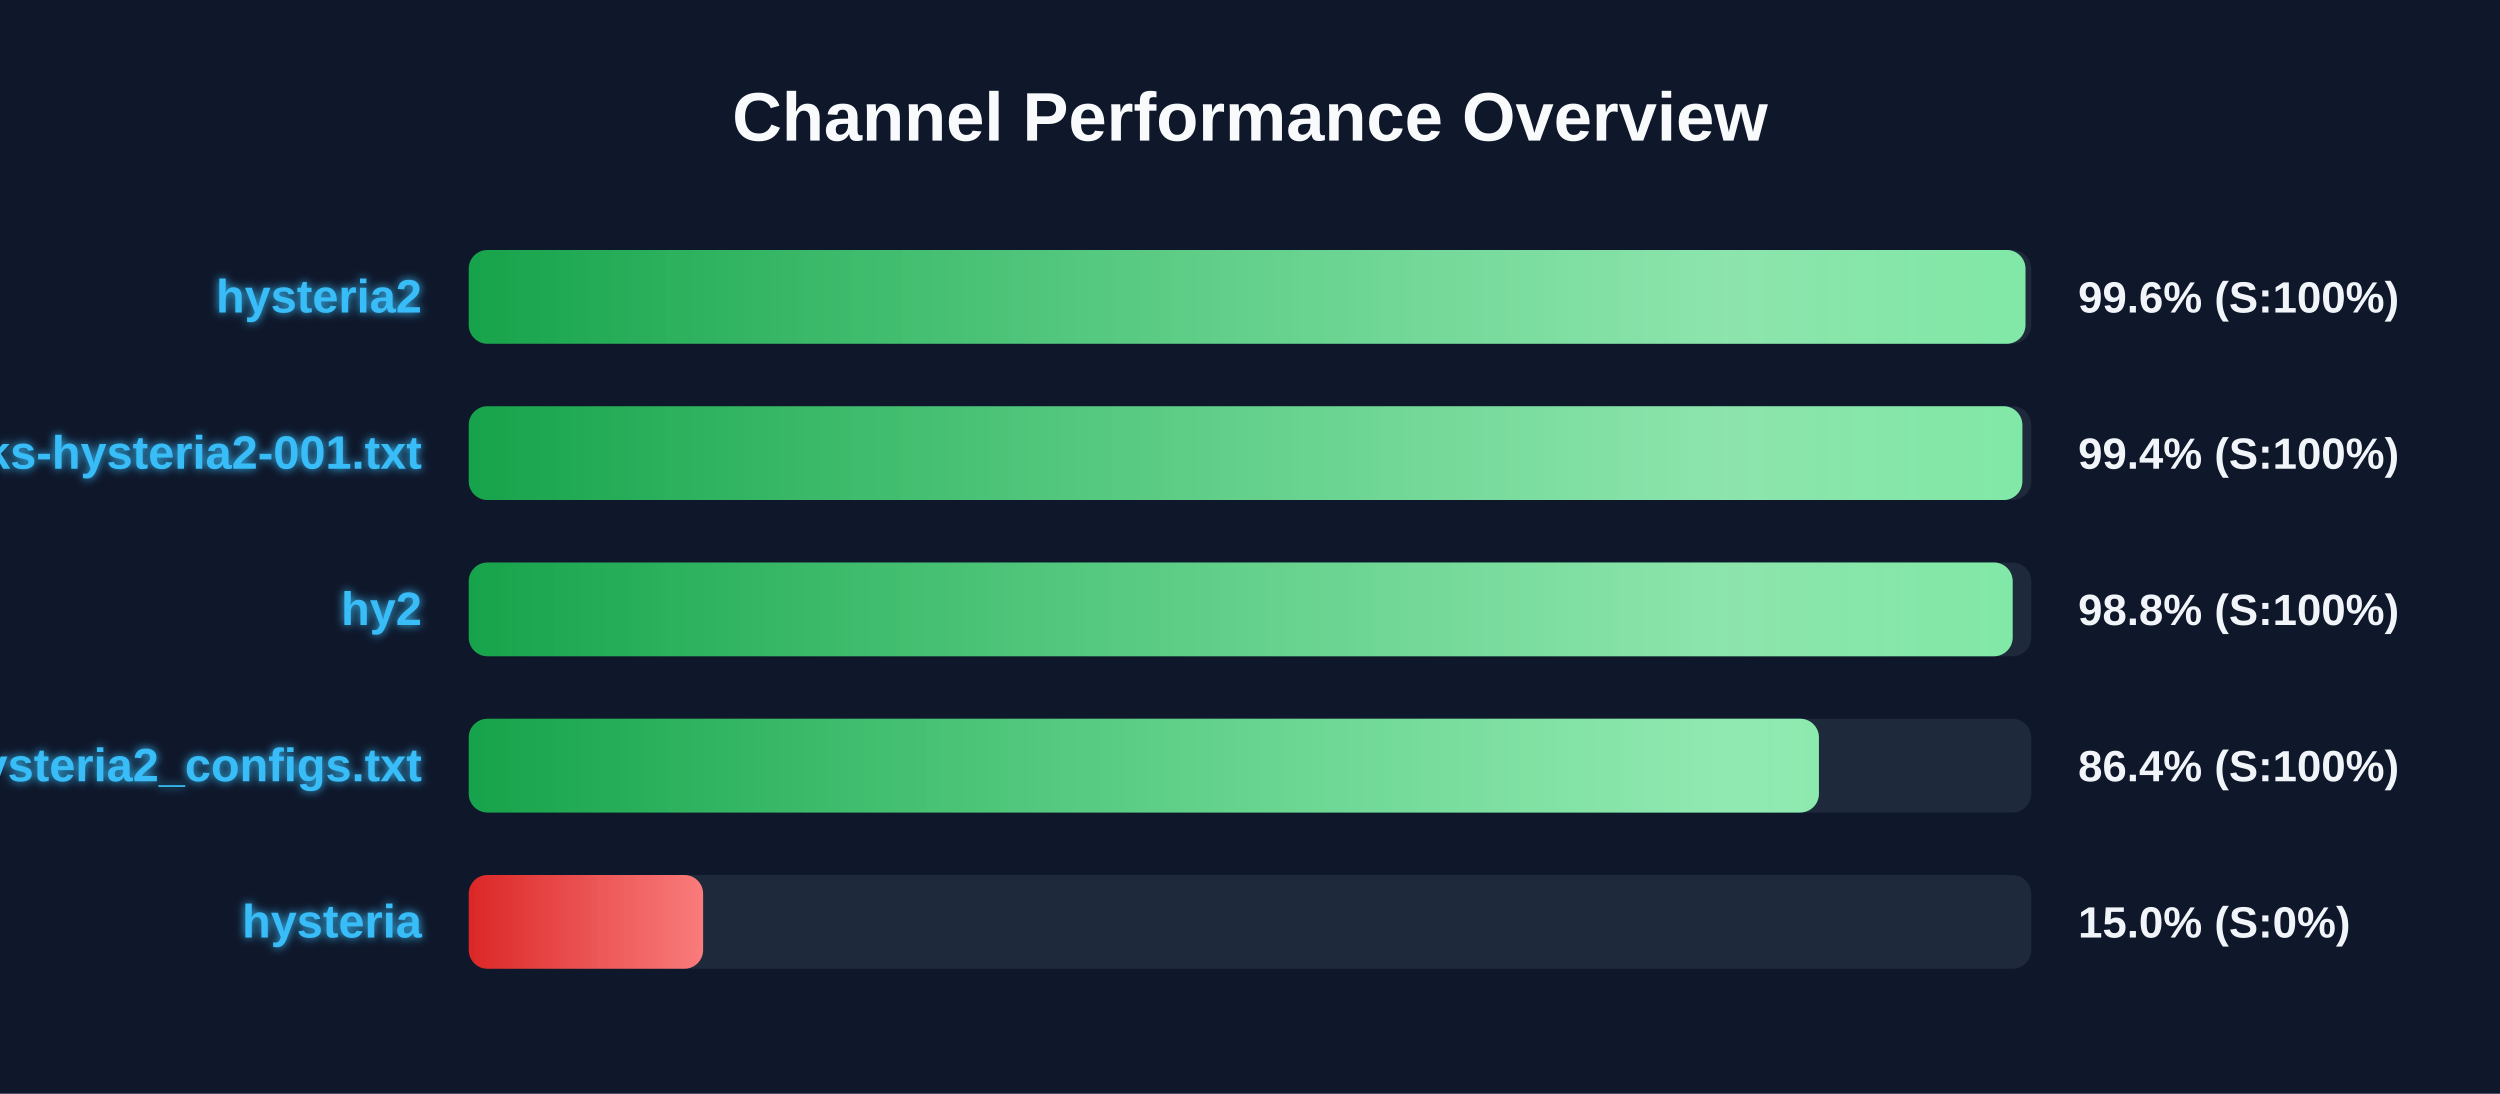
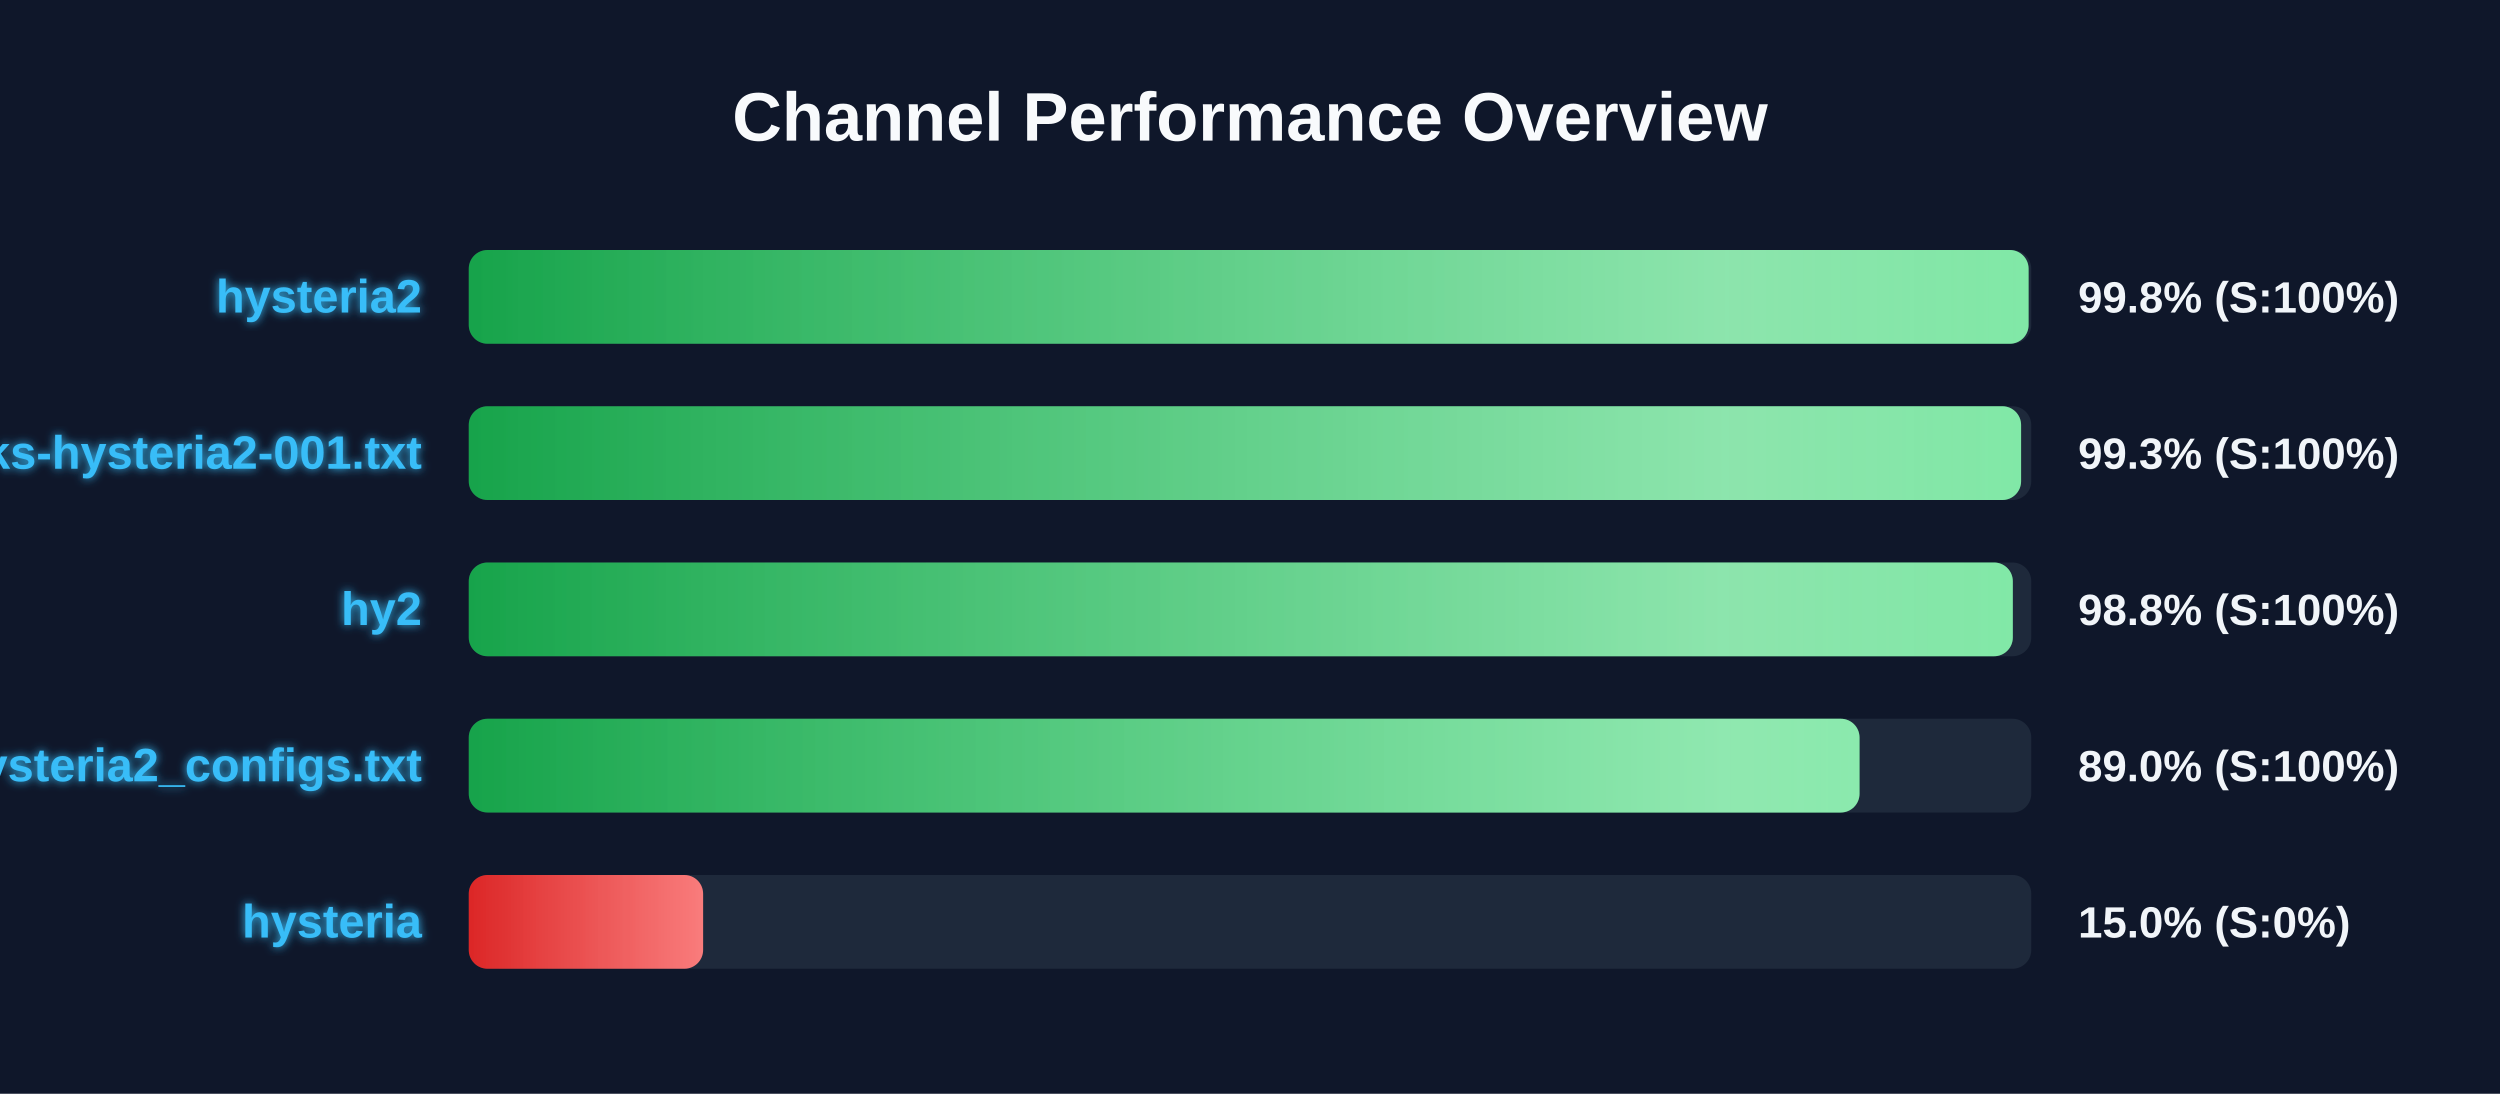
<svg xmlns="http://www.w3.org/2000/svg" width="800" height="350" version="1.1">
  <defs>
    <linearGradient id="grad-green" x1="0%" y1="0%" x2="100%" y2="0%">
      <stop offset="0%" stop-color="#16a34a" />
      <stop offset="100%" stop-color="#4ade80" />
    </linearGradient>
    <linearGradient id="grad-yellow" x1="0%" y1="0%" x2="100%" y2="0%">
      <stop offset="0%" stop-color="#ca8a04" />
      <stop offset="100%" stop-color="#fde047" />
    </linearGradient>
    <linearGradient id="grad-red" x1="0%" y1="0%" x2="100%" y2="0%">
      <stop offset="0%" stop-color="#dc2626" />
      <stop offset="100%" stop-color="#f87171" />
    </linearGradient>
    <linearGradient id="shimmer" x1="0%" y1="0%" x2="100%" y2="0%">
      <stop offset="0%" stop-color="rgba(255,255,255,0)" />
      <stop offset="50%" stop-color="rgba(255,255,255,0.4)" />
      <stop offset="100%" stop-color="rgba(255,255,255,0)" />
    </linearGradient>
    <filter id="glow" x="-20%" y="-20%" width="140%" height="140%">
      <feGaussianBlur stdDeviation="1.5" result="blur" />
      <feComposite in="SourceGraphic" in2="blur" operator="over" />
    </filter>
  </defs>
  <style>
        .bg-rect { fill: #0f172a; }
        .title { font: bold 22px 'Segoe UI', Arial, sans-serif; fill: #f8fafc; }
        .row { font: bold 15px 'Segoe UI', Arial, sans-serif; fill: #38bdf8; filter: url(#glow); }
        .score { font: bold 14px 'Segoe UI', Arial, sans-serif; fill: #f1f5f9; }
        @keyframes shimmer-anim {
            0% { transform: translateX(-100%); }
            100% { transform: translateX(200%); }
        }
        .shimmer-rect {
            animation: shimmer-anim 2.5s infinite linear;
        }
    </style>
  <rect width="100%" height="100%" class="bg-rect" />
  <text x="400" y="45" text-anchor="middle" class="title">Channel Performance Overview</text>
  <rect x="150" y="80" width="500" height="30" fill="#1e293b" rx="6" />
  <clipPath id="clip-0">
-     <rect x="150" y="80" width="498.15" height="30" rx="6" />
+     <rect x="150" y="80" width="499.15" height="30" rx="6" />
  </clipPath>
-   <rect x="150" y="80" width="498.15" height="30" fill="url(#grad-green)" rx="6" />
+   <rect x="150" y="80" width="499.15" height="30" fill="url(#grad-green)" rx="6" />
  <g clip-path="url(#clip-0)">
    <rect x="150" y="80" width="100%" height="30" fill="url(#shimmer)" class="shimmer-rect" />
  </g>
  <text x="135" y="100" text-anchor="end" class="row">hysteria2</text>
-   <text x="665" y="100" text-anchor="start" class="score">99.6% (S:100%)</text>
+   <text x="665" y="100" text-anchor="start" class="score">99.8% (S:100%)</text>
  <rect x="150" y="130" width="500" height="30" fill="#1e293b" rx="6" />
  <clipPath id="clip-1">
-     <rect x="150" y="130" width="497.15" height="30" rx="6" />
+     <rect x="150" y="130" width="496.75" height="30" rx="6" />
  </clipPath>
-   <rect x="150" y="130" width="497.15" height="30" fill="url(#grad-green)" rx="6" />
+   <rect x="150" y="130" width="496.75" height="30" fill="url(#grad-green)" rx="6" />
  <g clip-path="url(#clip-1)">
    <rect x="150" y="130" width="100%" height="30" fill="url(#shimmer)" class="shimmer-rect" />
  </g>
  <text x="135" y="150" text-anchor="end" class="row">EbraSha-Protocol-Chunks-hysteria2-001.txt</text>
-   <text x="665" y="150" text-anchor="start" class="score">99.4% (S:100%)</text>
+   <text x="665" y="150" text-anchor="start" class="score">99.3% (S:100%)</text>
  <rect x="150" y="180" width="500" height="30" fill="#1e293b" rx="6" />
  <clipPath id="clip-2">
-     <rect x="150" y="180" width="494.05" height="30" rx="6" />
+     <rect x="150" y="180" width="494.1" height="30" rx="6" />
  </clipPath>
-   <rect x="150" y="180" width="494.05" height="30" fill="url(#grad-green)" rx="6" />
+   <rect x="150" y="180" width="494.1" height="30" fill="url(#grad-green)" rx="6" />
  <g clip-path="url(#clip-2)">
    <rect x="150" y="180" width="100%" height="30" fill="url(#shimmer)" class="shimmer-rect" />
  </g>
  <text x="135" y="200" text-anchor="end" class="row">hy2</text>
  <text x="665" y="200" text-anchor="start" class="score">98.8% (S:100%)</text>
  <rect x="150" y="230" width="500" height="30" fill="#1e293b" rx="6" />
  <clipPath id="clip-3">
-     <rect x="150" y="230" width="432.05" height="30" rx="6" />
+     <rect x="150" y="230" width="445.05" height="30" rx="6" />
  </clipPath>
-   <rect x="150" y="230" width="432.05" height="30" fill="url(#grad-green)" rx="6" />
+   <rect x="150" y="230" width="445.05" height="30" fill="url(#grad-green)" rx="6" />
  <g clip-path="url(#clip-3)">
    <rect x="150" y="230" width="100%" height="30" fill="url(#shimmer)" class="shimmer-rect" />
  </g>
  <text x="135" y="250" text-anchor="end" class="row">hysteria2_configs.txt</text>
-   <text x="665" y="250" text-anchor="start" class="score">86.4% (S:100%)</text>
+   <text x="665" y="250" text-anchor="start" class="score">89.0% (S:100%)</text>
  <rect x="150" y="280" width="500" height="30" fill="#1e293b" rx="6" />
  <clipPath id="clip-4">
    <rect x="150" y="280" width="75.0" height="30" rx="6" />
  </clipPath>
  <rect x="150" y="280" width="75.0" height="30" fill="url(#grad-red)" rx="6" />
  <g clip-path="url(#clip-4)">
    <rect x="150" y="280" width="100%" height="30" fill="url(#shimmer)" class="shimmer-rect" />
  </g>
  <text x="135" y="300" text-anchor="end" class="row">hysteria</text>
  <text x="665" y="300" text-anchor="start" class="score">15.0% (S:0%)</text>
</svg>
